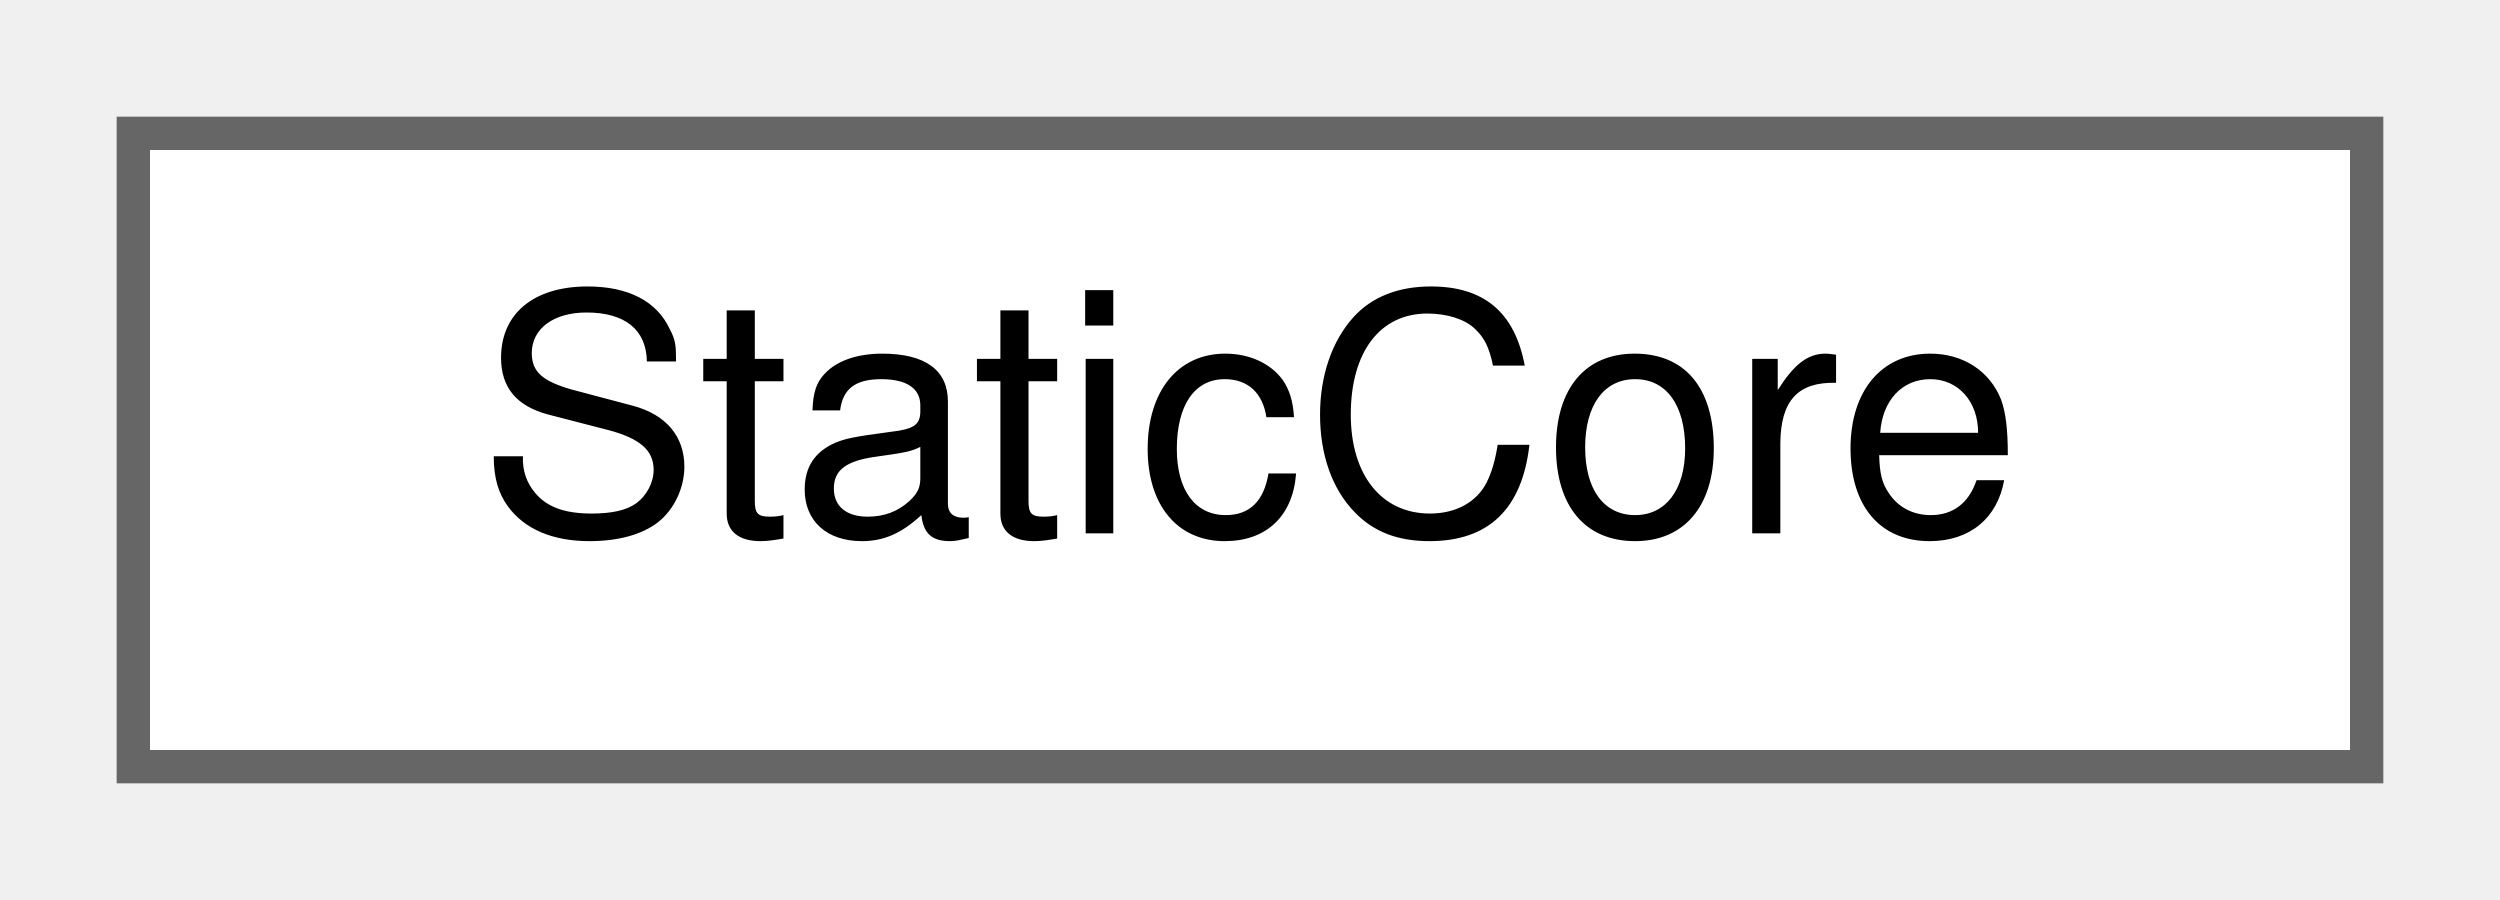
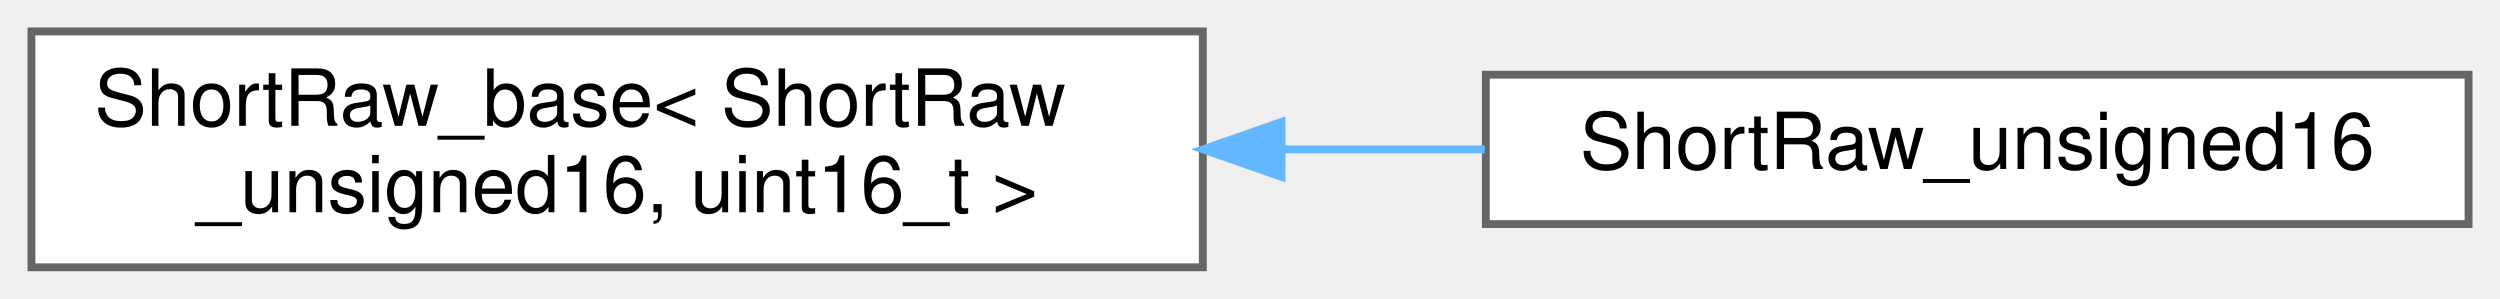
- <svg xmlns="http://www.w3.org/2000/svg" xmlns:xlink="http://www.w3.org/1999/xlink" width="75pt" height="27pt" viewBox="0.00 0.00 75.00 27.00">
-   <g id="graph0" class="graph" transform="scale(1 1) rotate(0) translate(4 23)">
+ <svg xmlns="http://www.w3.org/2000/svg" xmlns:xlink="http://www.w3.org/1999/xlink" width="318pt" height="38pt" viewBox="0.00 0.00 318.00 38.00">
+   <g id="graph0" class="graph" transform="scale(1 1) rotate(0) translate(4 34)">
    <g id="Node000000" class="node">
      <g id="a_Node000000">
-         <a xlink:href="struct_static_core.html" target="_top" xlink:title=" ">
-           <polygon fill="white" stroke="#666666" points="67,-19 0,-19 0,0 67,0 67,-19" />
-           <text text-anchor="middle" x="33.5" y="-7" font-family="Helvetica,sans-Serif" font-size="10.00">StaticCore</text>
+         <a xlink:href="struct_short_raw__base.html" target="_top" xlink:title=" ">
+           <polygon fill="white" stroke="#666666" points="149,-30 0,-30 0,0 149,0 149,-30" />
+           <text text-anchor="start" x="8" y="-18" font-family="Helvetica,sans-Serif" font-size="10.00">ShortRaw_base&lt; ShortRaw</text>
+           <text text-anchor="middle" x="74.5" y="-7" font-family="Helvetica,sans-Serif" font-size="10.00">_unsigned16, uint16_t &gt;</text>
+         </a>
+       </g>
+     </g>
+     <g id="Node000001" class="node">
+       <g id="a_Node000001">
+         <a xlink:href="struct_short_raw__unsigned16.html" target="_top" xlink:title=" ">
+           <polygon fill="white" stroke="#666666" points="310,-24.5 185,-24.5 185,-5.5 310,-5.5 310,-24.5" />
+           <text text-anchor="middle" x="247.5" y="-12.5" font-family="Helvetica,sans-Serif" font-size="10.00">ShortRaw_unsigned16</text>
+         </a>
+       </g>
+     </g>
+     <g id="edge387_Node000000_Node000001" class="edge">
+       <g id="a_edge387_Node000000_Node000001">
+         <a xlink:title=" ">
+           <path fill="none" stroke="#63b8ff" d="M159.15,-15C167.81,-15 176.5,-15 184.86,-15" />
+           <polygon fill="#63b8ff" stroke="#63b8ff" points="159.01,-11.5 149.01,-15 159.01,-18.5 159.01,-11.5" />
        </a>
      </g>
    </g>
  </g>
</svg>
